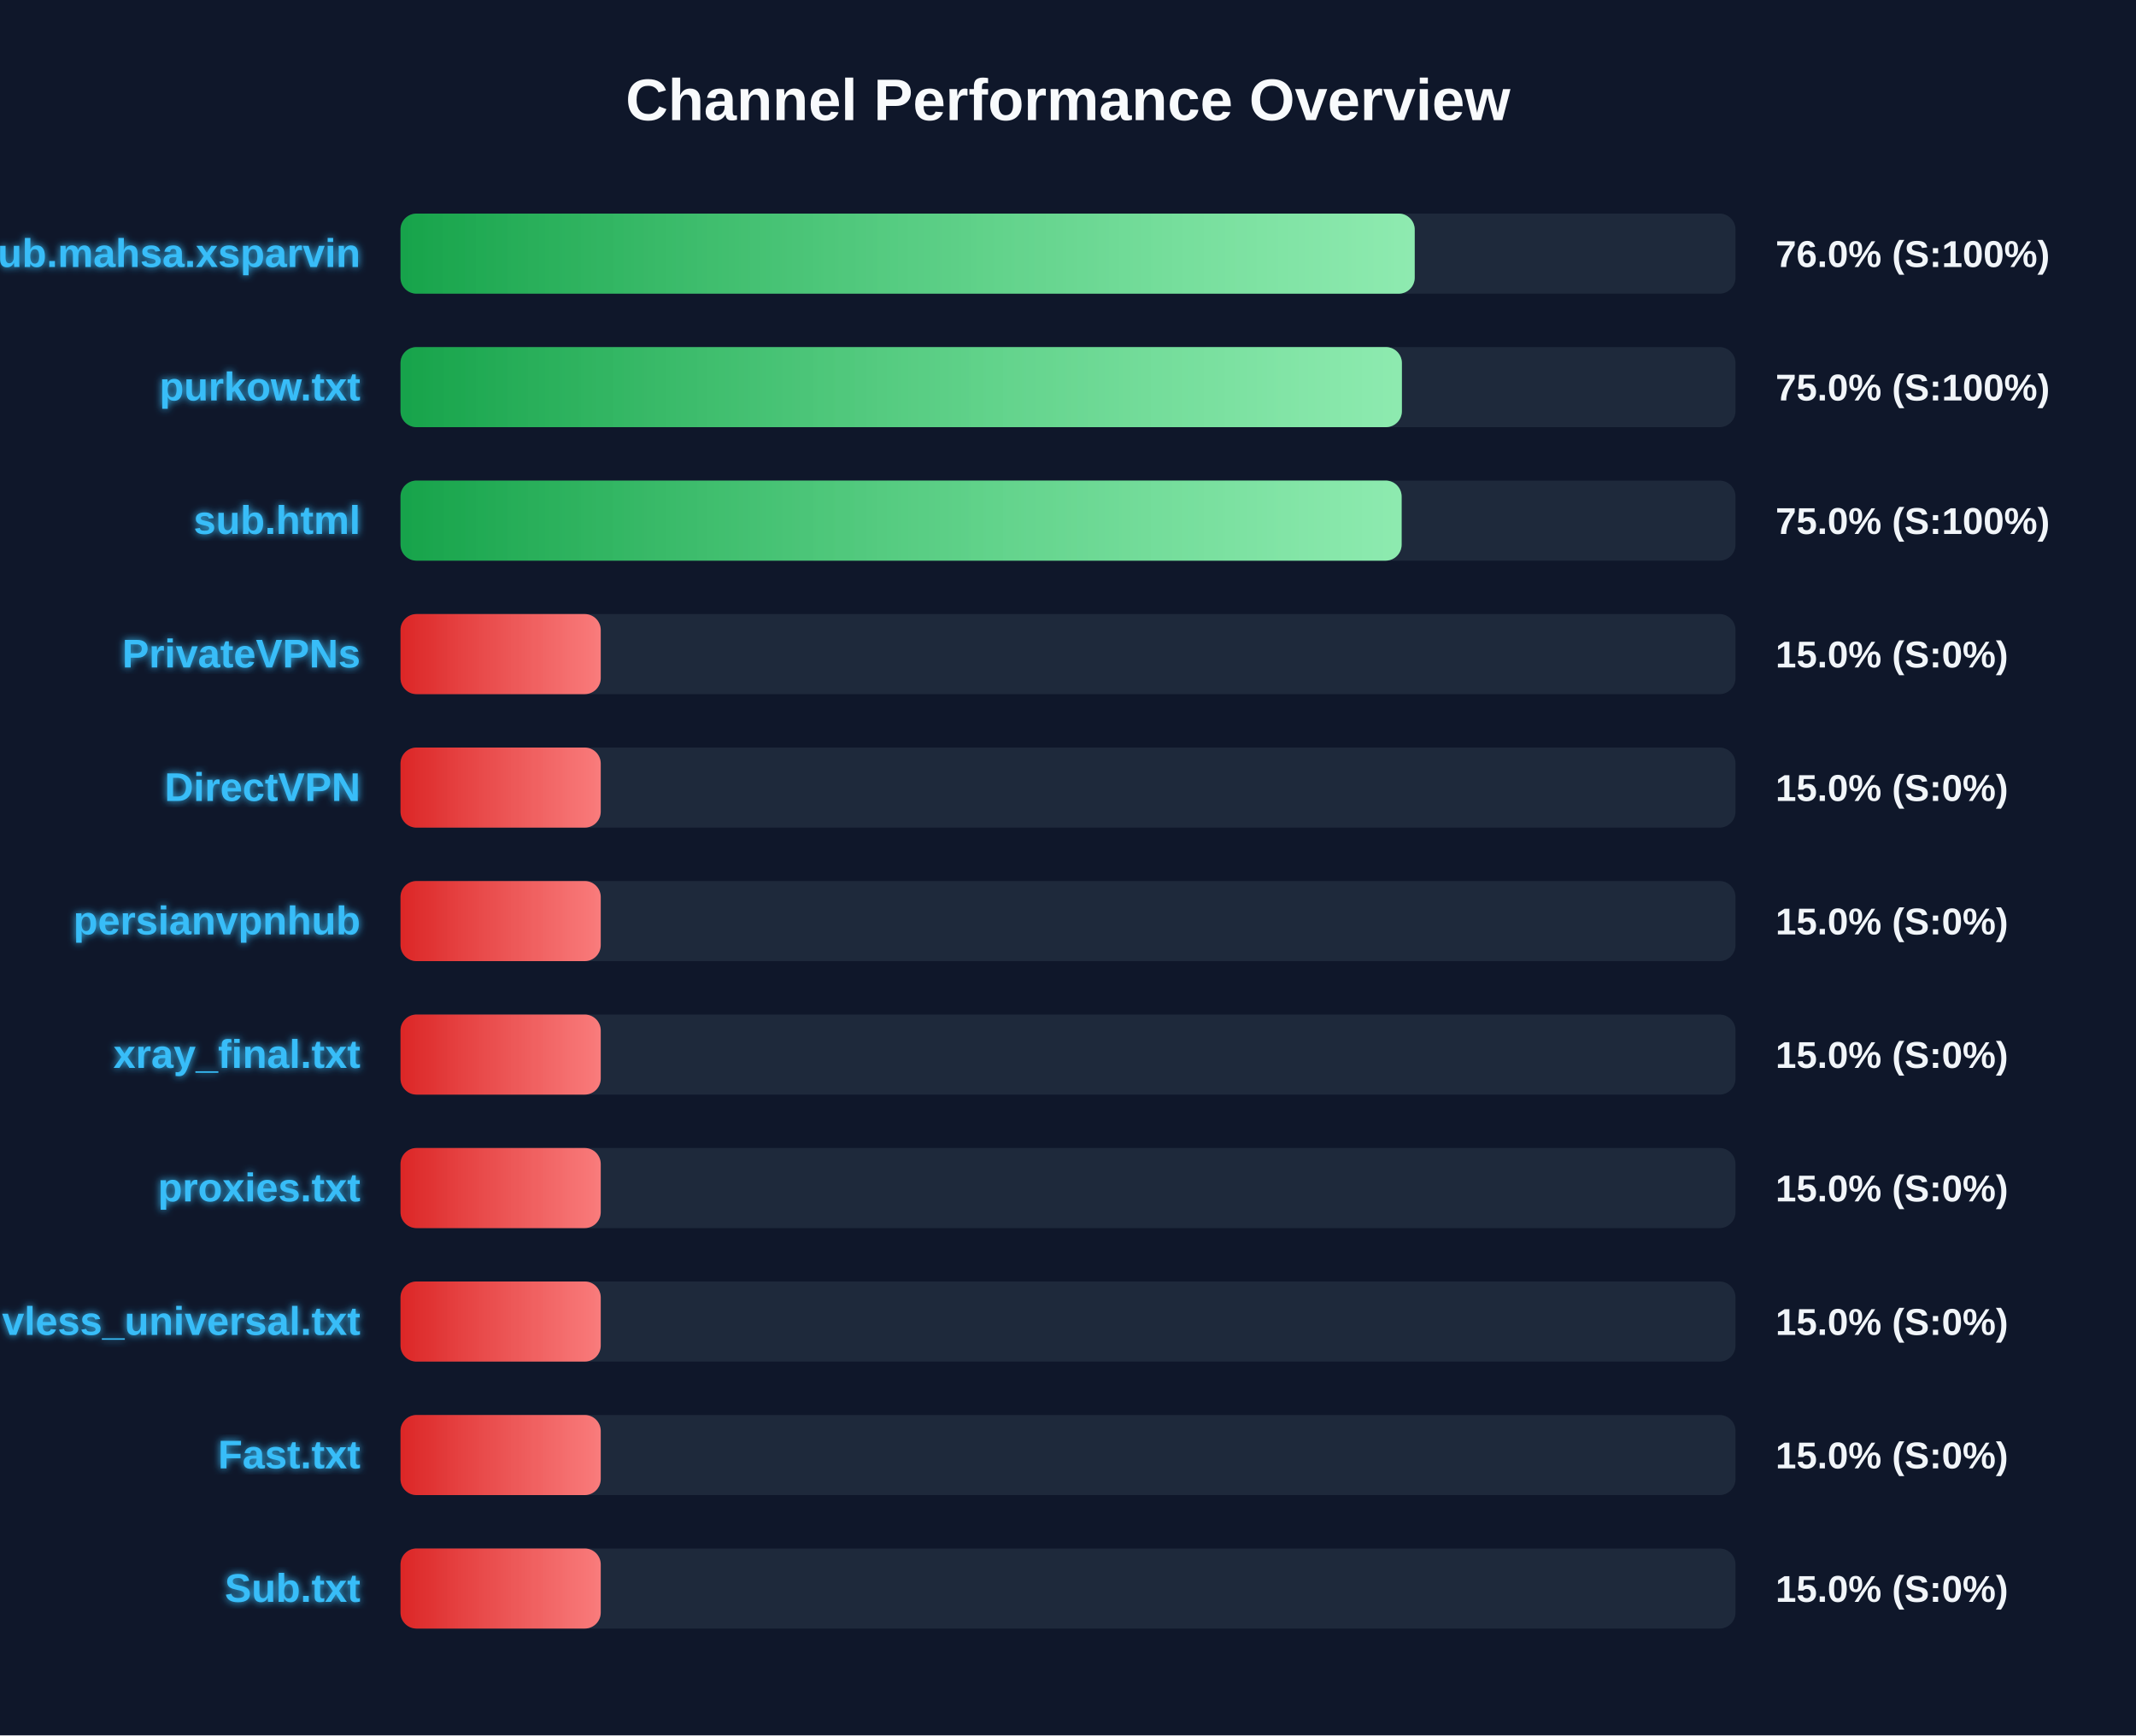
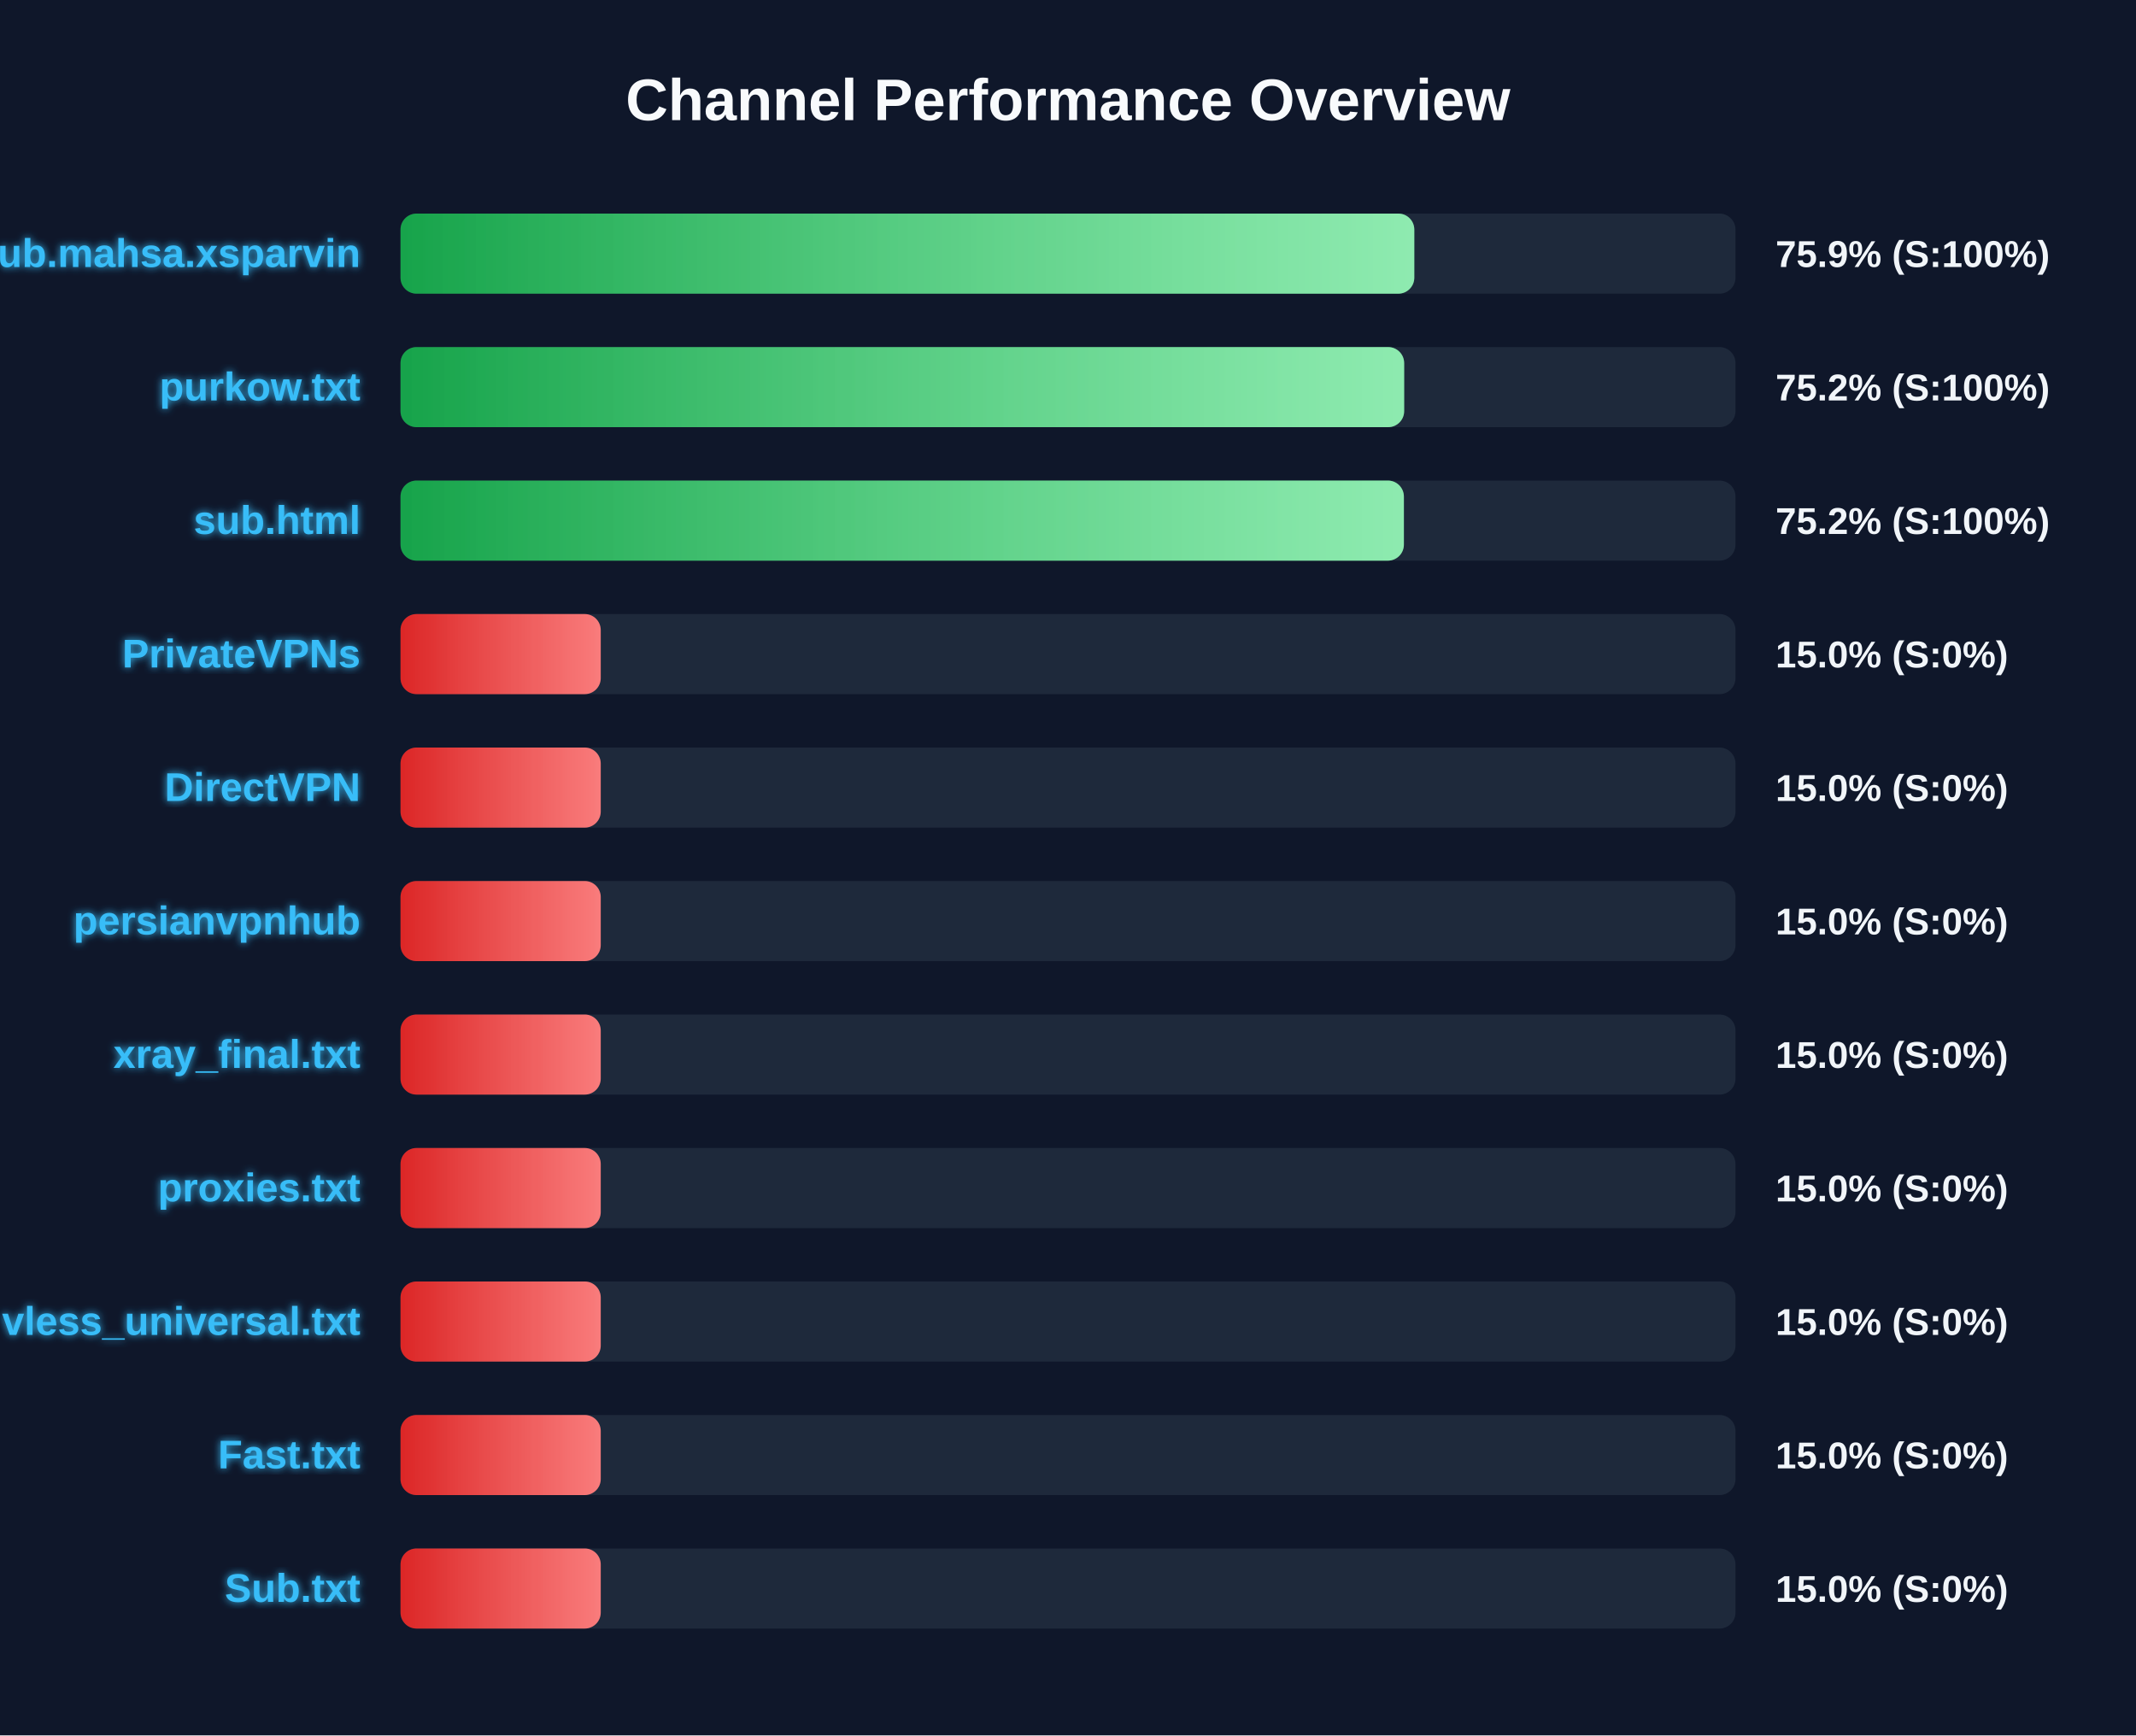
<svg xmlns="http://www.w3.org/2000/svg" width="800" height="650" version="1.1">
  <defs>
    <linearGradient id="grad-green" x1="0%" y1="0%" x2="100%" y2="0%">
      <stop offset="0%" stop-color="#16a34a" />
      <stop offset="100%" stop-color="#4ade80" />
    </linearGradient>
    <linearGradient id="grad-yellow" x1="0%" y1="0%" x2="100%" y2="0%">
      <stop offset="0%" stop-color="#ca8a04" />
      <stop offset="100%" stop-color="#fde047" />
    </linearGradient>
    <linearGradient id="grad-red" x1="0%" y1="0%" x2="100%" y2="0%">
      <stop offset="0%" stop-color="#dc2626" />
      <stop offset="100%" stop-color="#f87171" />
    </linearGradient>
    <linearGradient id="shimmer" x1="0%" y1="0%" x2="100%" y2="0%">
      <stop offset="0%" stop-color="rgba(255,255,255,0)" />
      <stop offset="50%" stop-color="rgba(255,255,255,0.4)" />
      <stop offset="100%" stop-color="rgba(255,255,255,0)" />
    </linearGradient>
    <filter id="glow" x="-20%" y="-20%" width="140%" height="140%">
      <feGaussianBlur stdDeviation="1.5" result="blur" />
      <feComposite in="SourceGraphic" in2="blur" operator="over" />
    </filter>
  </defs>
  <style>
        .bg-rect { fill: #0f172a; }
        .title { font: bold 22px 'Segoe UI', Arial, sans-serif; fill: #f8fafc; }
        .row { font: bold 15px 'Segoe UI', Arial, sans-serif; fill: #38bdf8; filter: url(#glow); }
        .score { font: bold 14px 'Segoe UI', Arial, sans-serif; fill: #f1f5f9; }
        @keyframes shimmer-anim {
            0% { transform: translateX(-100%); }
            100% { transform: translateX(200%); }
        }
        .shimmer-rect {
            animation: shimmer-anim 2.5s infinite linear;
        }
    </style>
  <rect width="100%" height="100%" class="bg-rect" />
  <text x="400" y="45" text-anchor="middle" class="title">Channel Performance Overview</text>
  <rect x="150" y="80" width="500" height="30" fill="#1e293b" rx="6" />
  <clipPath id="clip-0">
-     <rect x="150" y="80" width="379.85" height="30" rx="6" />
+     <rect x="150" y="80" width="379.7" height="30" rx="6" />
  </clipPath>
-   <rect x="150" y="80" width="379.85" height="30" fill="url(#grad-green)" rx="6" />
+   <rect x="150" y="80" width="379.7" height="30" fill="url(#grad-green)" rx="6" />
  <g clip-path="url(#clip-0)">
    <rect x="150" y="80" width="100%" height="30" fill="url(#shimmer)" class="shimmer-rect" />
  </g>
  <text x="135" y="100" text-anchor="end" class="row">Sub.mahsa.xsparvin</text>
-   <text x="665" y="100" text-anchor="start" class="score">76.0% (S:100%)</text>
+   <text x="665" y="100" text-anchor="start" class="score">75.9% (S:100%)</text>
  <rect x="150" y="130" width="500" height="30" fill="#1e293b" rx="6" />
  <clipPath id="clip-1">
-     <rect x="150" y="130" width="375.05" height="30" rx="6" />
+     <rect x="150" y="130" width="375.9" height="30" rx="6" />
  </clipPath>
-   <rect x="150" y="130" width="375.05" height="30" fill="url(#grad-green)" rx="6" />
+   <rect x="150" y="130" width="375.9" height="30" fill="url(#grad-green)" rx="6" />
  <g clip-path="url(#clip-1)">
    <rect x="150" y="130" width="100%" height="30" fill="url(#shimmer)" class="shimmer-rect" />
  </g>
  <text x="135" y="150" text-anchor="end" class="row">purkow.txt</text>
-   <text x="665" y="150" text-anchor="start" class="score">75.0% (S:100%)</text>
+   <text x="665" y="150" text-anchor="start" class="score">75.2% (S:100%)</text>
  <rect x="150" y="180" width="500" height="30" fill="#1e293b" rx="6" />
  <clipPath id="clip-2">
-     <rect x="150" y="180" width="374.95" height="30" rx="6" />
+     <rect x="150" y="180" width="375.8" height="30" rx="6" />
  </clipPath>
-   <rect x="150" y="180" width="374.95" height="30" fill="url(#grad-green)" rx="6" />
+   <rect x="150" y="180" width="375.8" height="30" fill="url(#grad-green)" rx="6" />
  <g clip-path="url(#clip-2)">
    <rect x="150" y="180" width="100%" height="30" fill="url(#shimmer)" class="shimmer-rect" />
  </g>
  <text x="135" y="200" text-anchor="end" class="row">sub.html</text>
-   <text x="665" y="200" text-anchor="start" class="score">75.0% (S:100%)</text>
+   <text x="665" y="200" text-anchor="start" class="score">75.2% (S:100%)</text>
  <rect x="150" y="230" width="500" height="30" fill="#1e293b" rx="6" />
  <clipPath id="clip-3">
    <rect x="150" y="230" width="75.0" height="30" rx="6" />
  </clipPath>
  <rect x="150" y="230" width="75.0" height="30" fill="url(#grad-red)" rx="6" />
  <g clip-path="url(#clip-3)">
    <rect x="150" y="230" width="100%" height="30" fill="url(#shimmer)" class="shimmer-rect" />
  </g>
  <text x="135" y="250" text-anchor="end" class="row">PrivateVPNs</text>
  <text x="665" y="250" text-anchor="start" class="score">15.0% (S:0%)</text>
  <rect x="150" y="280" width="500" height="30" fill="#1e293b" rx="6" />
  <clipPath id="clip-4">
    <rect x="150" y="280" width="75.0" height="30" rx="6" />
  </clipPath>
  <rect x="150" y="280" width="75.0" height="30" fill="url(#grad-red)" rx="6" />
  <g clip-path="url(#clip-4)">
    <rect x="150" y="280" width="100%" height="30" fill="url(#shimmer)" class="shimmer-rect" />
  </g>
  <text x="135" y="300" text-anchor="end" class="row">DirectVPN</text>
  <text x="665" y="300" text-anchor="start" class="score">15.0% (S:0%)</text>
  <rect x="150" y="330" width="500" height="30" fill="#1e293b" rx="6" />
  <clipPath id="clip-5">
    <rect x="150" y="330" width="75.0" height="30" rx="6" />
  </clipPath>
  <rect x="150" y="330" width="75.0" height="30" fill="url(#grad-red)" rx="6" />
  <g clip-path="url(#clip-5)">
    <rect x="150" y="330" width="100%" height="30" fill="url(#shimmer)" class="shimmer-rect" />
  </g>
  <text x="135" y="350" text-anchor="end" class="row">persianvpnhub</text>
  <text x="665" y="350" text-anchor="start" class="score">15.0% (S:0%)</text>
  <rect x="150" y="380" width="500" height="30" fill="#1e293b" rx="6" />
  <clipPath id="clip-6">
    <rect x="150" y="380" width="75.0" height="30" rx="6" />
  </clipPath>
  <rect x="150" y="380" width="75.0" height="30" fill="url(#grad-red)" rx="6" />
  <g clip-path="url(#clip-6)">
    <rect x="150" y="380" width="100%" height="30" fill="url(#shimmer)" class="shimmer-rect" />
  </g>
  <text x="135" y="400" text-anchor="end" class="row">xray_final.txt</text>
  <text x="665" y="400" text-anchor="start" class="score">15.0% (S:0%)</text>
  <rect x="150" y="430" width="500" height="30" fill="#1e293b" rx="6" />
  <clipPath id="clip-7">
    <rect x="150" y="430" width="75.0" height="30" rx="6" />
  </clipPath>
  <rect x="150" y="430" width="75.0" height="30" fill="url(#grad-red)" rx="6" />
  <g clip-path="url(#clip-7)">
    <rect x="150" y="430" width="100%" height="30" fill="url(#shimmer)" class="shimmer-rect" />
  </g>
  <text x="135" y="450" text-anchor="end" class="row">proxies.txt</text>
  <text x="665" y="450" text-anchor="start" class="score">15.0% (S:0%)</text>
  <rect x="150" y="480" width="500" height="30" fill="#1e293b" rx="6" />
  <clipPath id="clip-8">
    <rect x="150" y="480" width="75.0" height="30" rx="6" />
  </clipPath>
  <rect x="150" y="480" width="75.0" height="30" fill="url(#grad-red)" rx="6" />
  <g clip-path="url(#clip-8)">
    <rect x="150" y="480" width="100%" height="30" fill="url(#shimmer)" class="shimmer-rect" />
  </g>
  <text x="135" y="500" text-anchor="end" class="row">vless_universal.txt</text>
  <text x="665" y="500" text-anchor="start" class="score">15.0% (S:0%)</text>
  <rect x="150" y="530" width="500" height="30" fill="#1e293b" rx="6" />
  <clipPath id="clip-9">
    <rect x="150" y="530" width="75.0" height="30" rx="6" />
  </clipPath>
  <rect x="150" y="530" width="75.0" height="30" fill="url(#grad-red)" rx="6" />
  <g clip-path="url(#clip-9)">
    <rect x="150" y="530" width="100%" height="30" fill="url(#shimmer)" class="shimmer-rect" />
  </g>
  <text x="135" y="550" text-anchor="end" class="row">Fast.txt</text>
  <text x="665" y="550" text-anchor="start" class="score">15.0% (S:0%)</text>
  <rect x="150" y="580" width="500" height="30" fill="#1e293b" rx="6" />
  <clipPath id="clip-10">
    <rect x="150" y="580" width="75.0" height="30" rx="6" />
  </clipPath>
  <rect x="150" y="580" width="75.0" height="30" fill="url(#grad-red)" rx="6" />
  <g clip-path="url(#clip-10)">
    <rect x="150" y="580" width="100%" height="30" fill="url(#shimmer)" class="shimmer-rect" />
  </g>
  <text x="135" y="600" text-anchor="end" class="row">Sub.txt</text>
  <text x="665" y="600" text-anchor="start" class="score">15.0% (S:0%)</text>
</svg>
